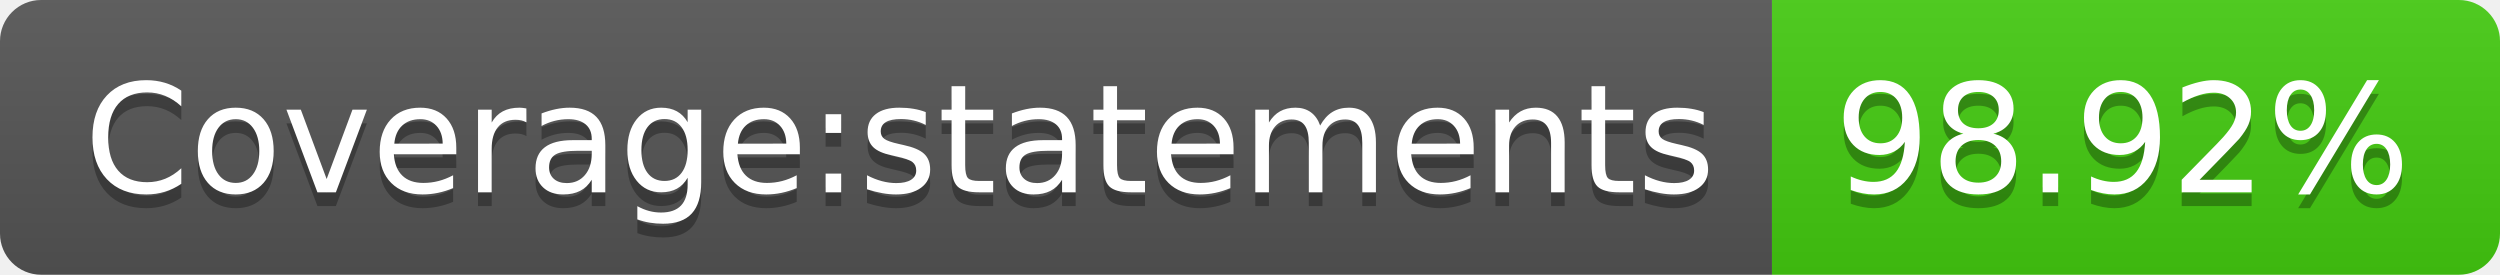
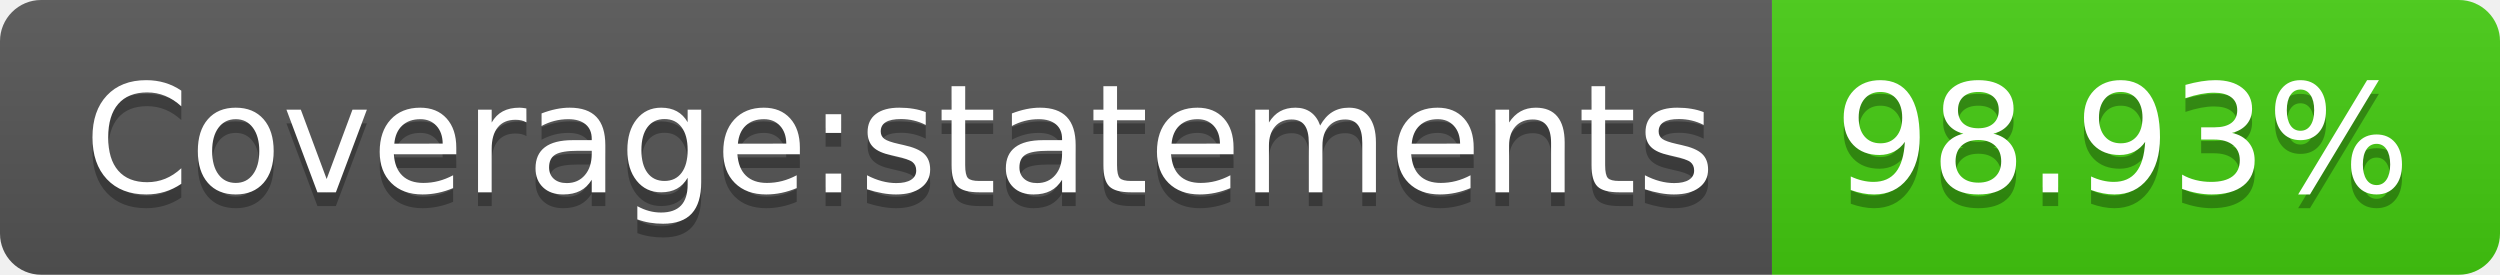
<svg xmlns="http://www.w3.org/2000/svg" width="182" height="20">
  <linearGradient id="b" x2="0" y2="100%">
    <stop offset="0" stop-color="#bbb" stop-opacity=".1" />
    <stop offset="1" stop-opacity=".1" />
  </linearGradient>
  <clipPath id="a">
    <rect width="182" height="20" rx="3" fill="#fff" />
  </clipPath>
  <g clip-path="url(#a)">
    <path fill="#555" d="M0 0h129v20H0z" />
    <path fill="#4c1" d="M129 0h53v20H129z" />
    <path fill="url(#b)" d="M0 0h182v20H0z" />
  </g>
  <g fill="#fff" text-anchor="middle" font-family="DejaVu Sans,Verdana,Geneva,sans-serif" font-size="110">
    <text x="655" y="150" fill="#010101" fill-opacity=".3" transform="scale(.1)" textLength="1190">Coverage:statements</text>
    <text x="655" y="140" transform="scale(.1)" textLength="1190">Coverage:statements</text>
-     <text x="1545" y="150" fill="#010101" fill-opacity=".3" transform="scale(.1)" textLength="430">98.92%</text>
-     <text x="1545" y="140" transform="scale(.1)" textLength="430">98.92%</text>
+     <text x="1545" y="150" fill="#010101" fill-opacity=".3" transform="scale(.1)" textLength="430">98.93%</text>
+     <text x="1545" y="140" transform="scale(.1)" textLength="430">98.93%</text>
  </g>
</svg>
